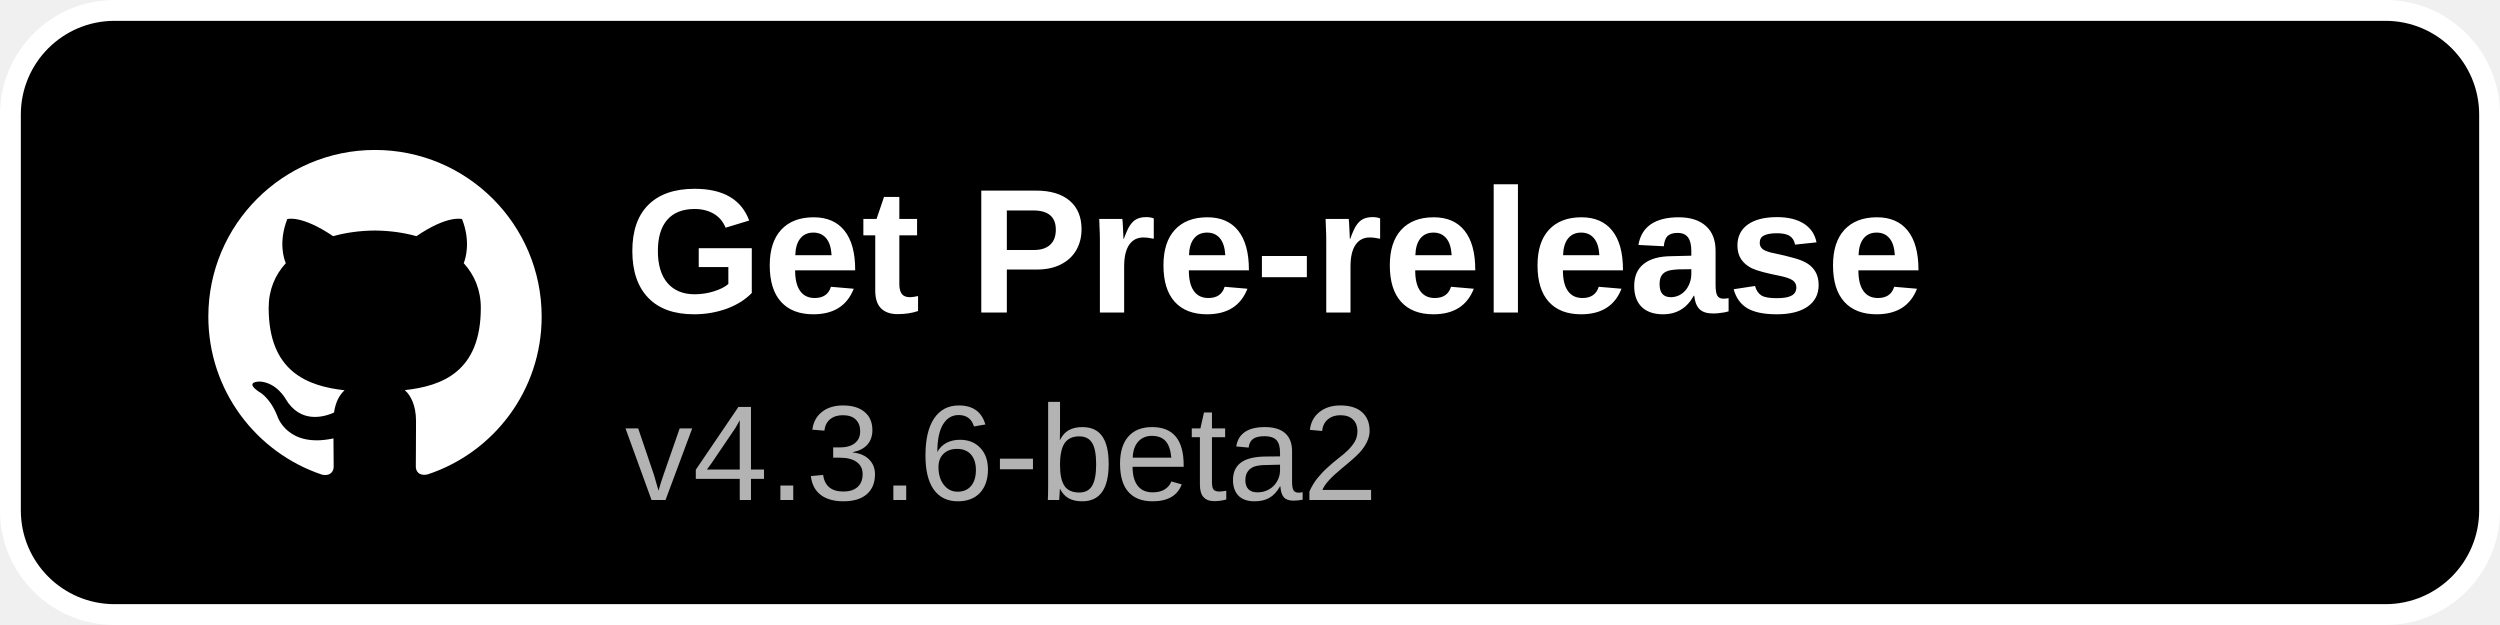
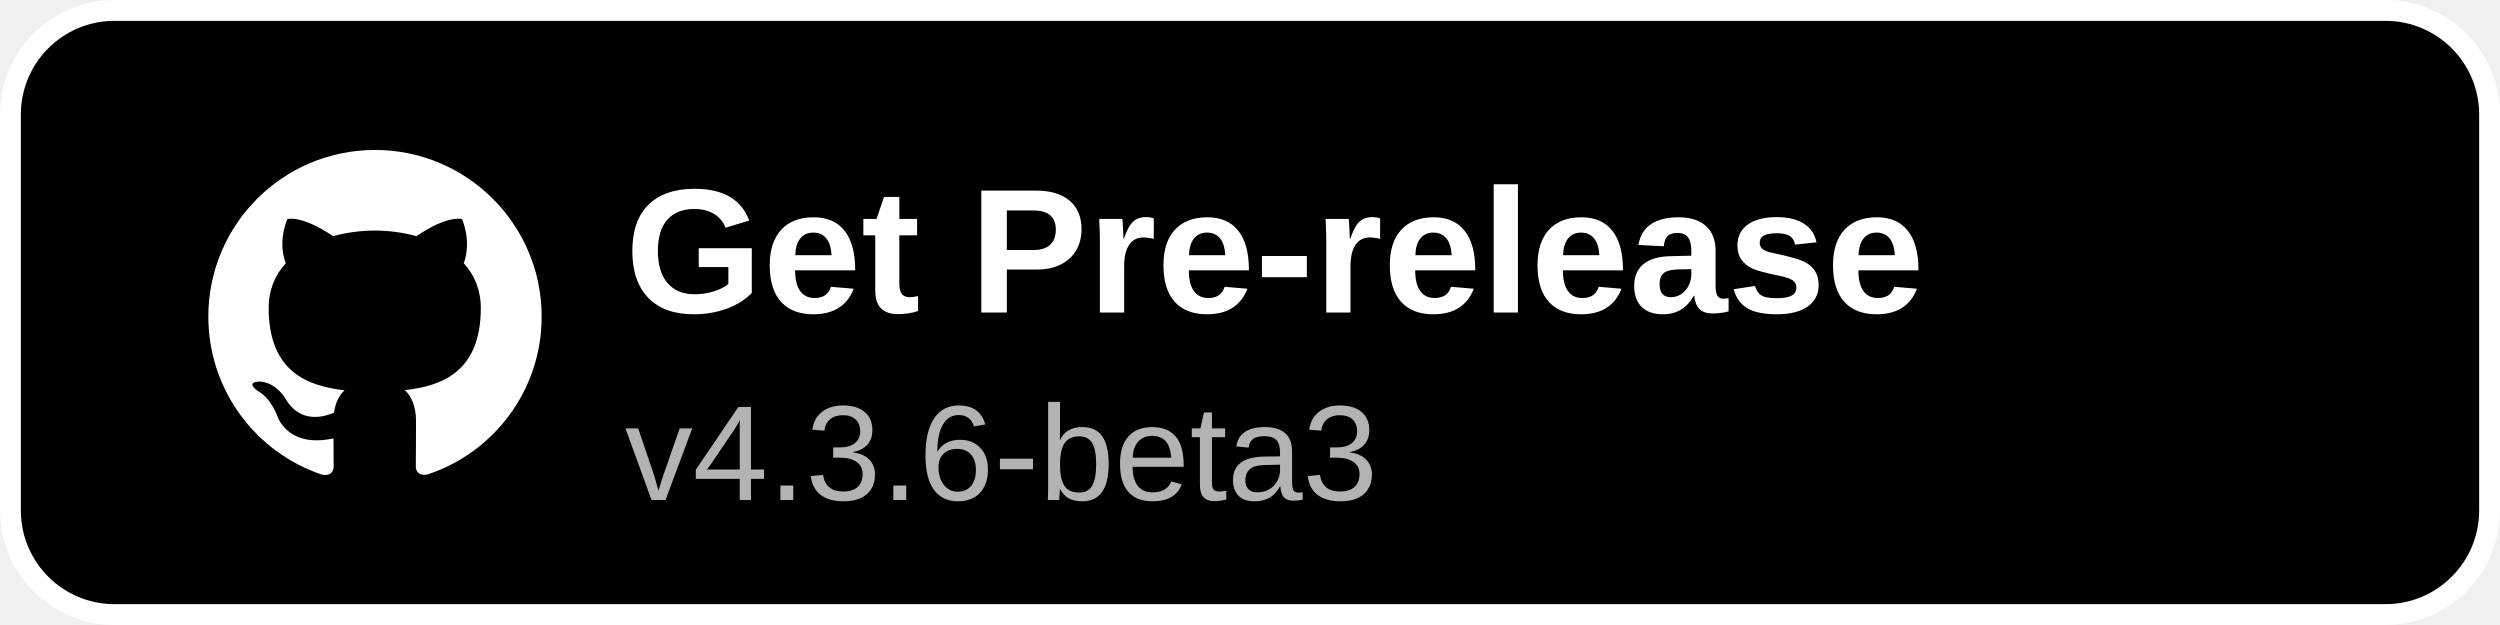
<svg xmlns="http://www.w3.org/2000/svg" width="240" height="60" viewBox="0 0 240 60">
  <rect x="1" y="1" width="238" height="58" rx="10" fill="#000000" stroke="#ffffff" stroke-width="2" />
  <g transform="translate(20,14) scale(1.3333)">
    <path fill="#ffffff" d="M12 .297c-6.63 0-12 5.373-12 12 0 5.303 3.438 9.8 8.205 11.385.6.113.82-.258.82-.577 0-.285-.01-1.04-.015-2.04-3.338.724-4.042-1.61-4.042-1.61C4.422 18.07 3.633 17.7 3.633 17.7c-1.087-.744.084-.729.084-.729 1.205.084 1.838 1.236 1.838 1.236 1.07 1.835 2.809 1.305 3.495.998.108-.776.417-1.305.76-1.605-2.665-.3-5.466-1.332-5.466-5.93 0-1.31.465-2.38 1.235-3.22-.135-.303-.54-1.523.105-3.176 0 0 1.005-.322 3.3 1.23.96-.267 1.98-.399 3-.405 1.02.006 2.04.138 3 .405 2.28-1.552 3.285-1.23 3.285-1.23.645 1.653.24 2.873.12 3.176.765.84 1.23 1.91 1.23 3.22 0 4.61-2.805 5.625-5.475 5.92.42.36.81 1.096.81 2.22 0 1.606-.015 2.896-.015 3.286 0 .315.21.69.825.57C20.565 22.092 24 17.592 24 12.297c0-6.627-5.373-12-12-12" />
  </g>
  <text x="60" y="30" font-family="Arial, Helvetica, sans-serif" font-size="17" font-weight="600" fill="#ffffff">Get Pre-release</text>
-   <text x="60" y="48" font-family="Arial, Helvetica, sans-serif" font-size="13" fill="#b3b3b3">v4.3.6-beta2</text>
+   <text x="60" y="48" font-family="Arial, Helvetica, sans-serif" font-size="13" fill="#b3b3b3">v4.3.6-beta3</text>
</svg>
